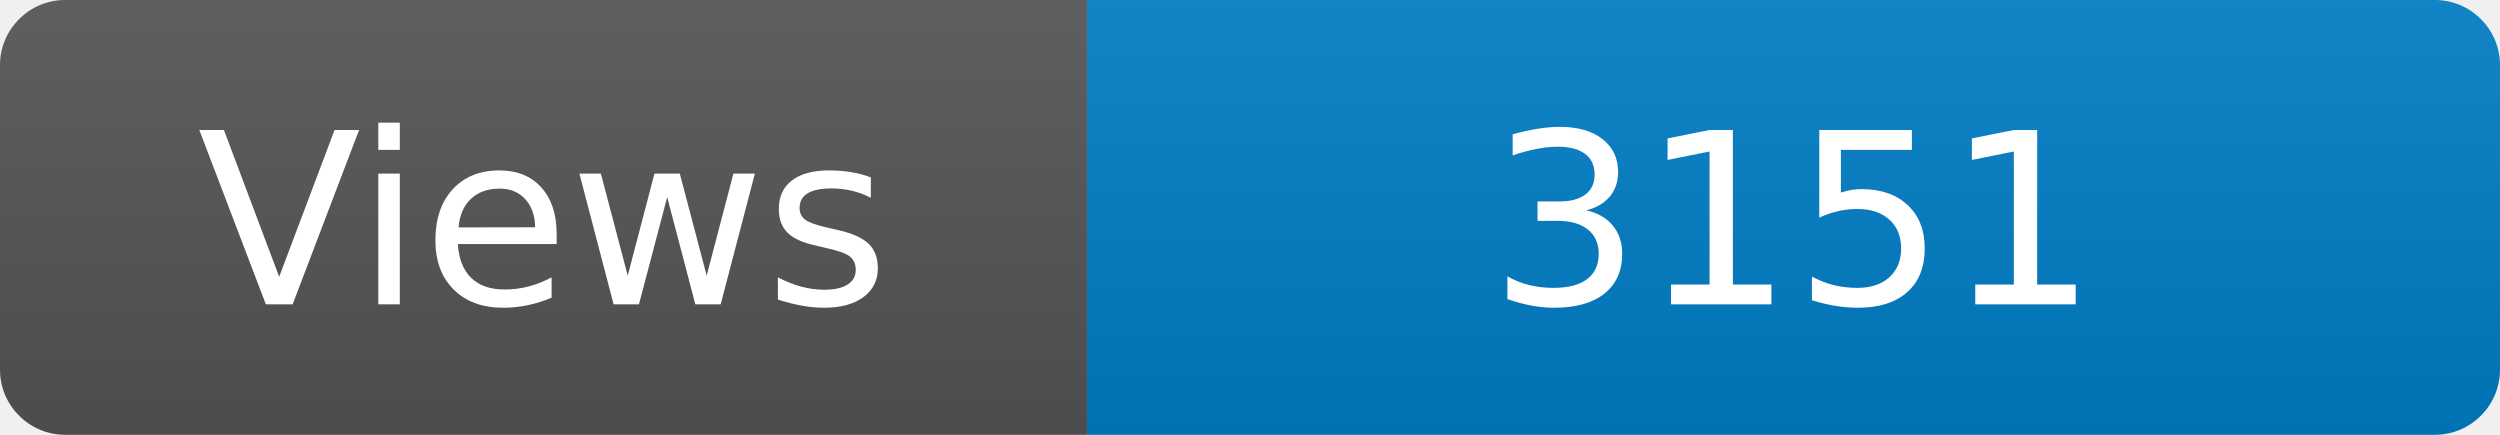
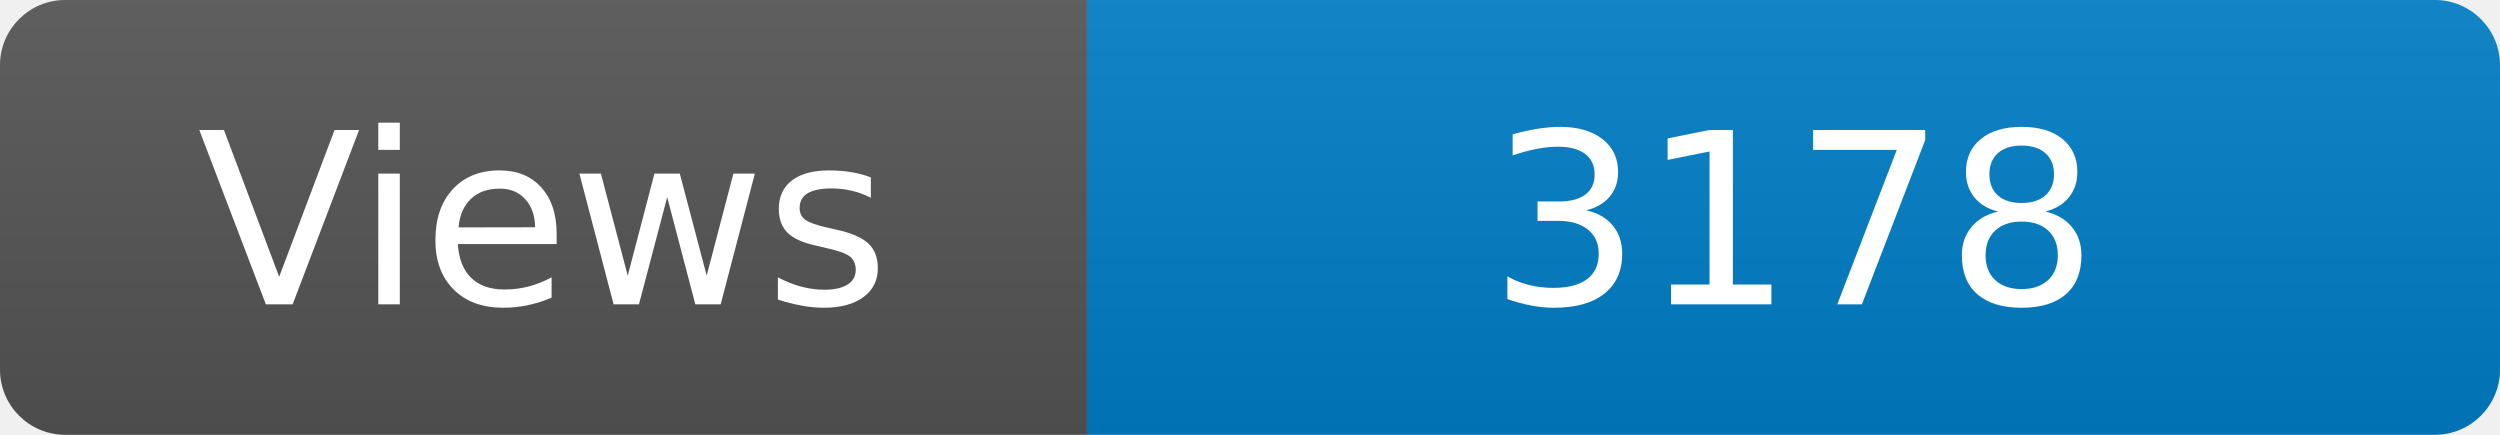
<svg xmlns="http://www.w3.org/2000/svg" width="115" height="20" role="img" aria-label="Maintained?: yes">
  <linearGradient id="s" x2="0" y2="100%">
    <stop offset="0" stop-color="#bbb" stop-opacity=".1" />
    <stop offset="1" stop-opacity=".1" />
  </linearGradient>
  <clipPath id="r">
    <rect width="115" height="20" rx="3" fill="#fff" />
  </clipPath>
  <g clip-path="url(#r)">
    <rect width="50" height="20" fill="#555" />
    <rect x="50" width="160" height="20" fill="#007ec6" />
    <rect width="115" height="20" fill="url(#s)" />
  </g>
  <g fill="#fff" text-anchor="middle" font-family="Verdana,Geneva,DejaVu Sans,sans-serif" font-size="110">
    <text x="250" y="140" transform="scale(.1)" fill="#fff">Views</text>
-     <text x="825" y="140" transform="scale(.1)" fill="#fff">3151</text>
+     <text x="825" y="140" transform="scale(.1)" fill="#fff">3178</text>
  </g>
</svg>
